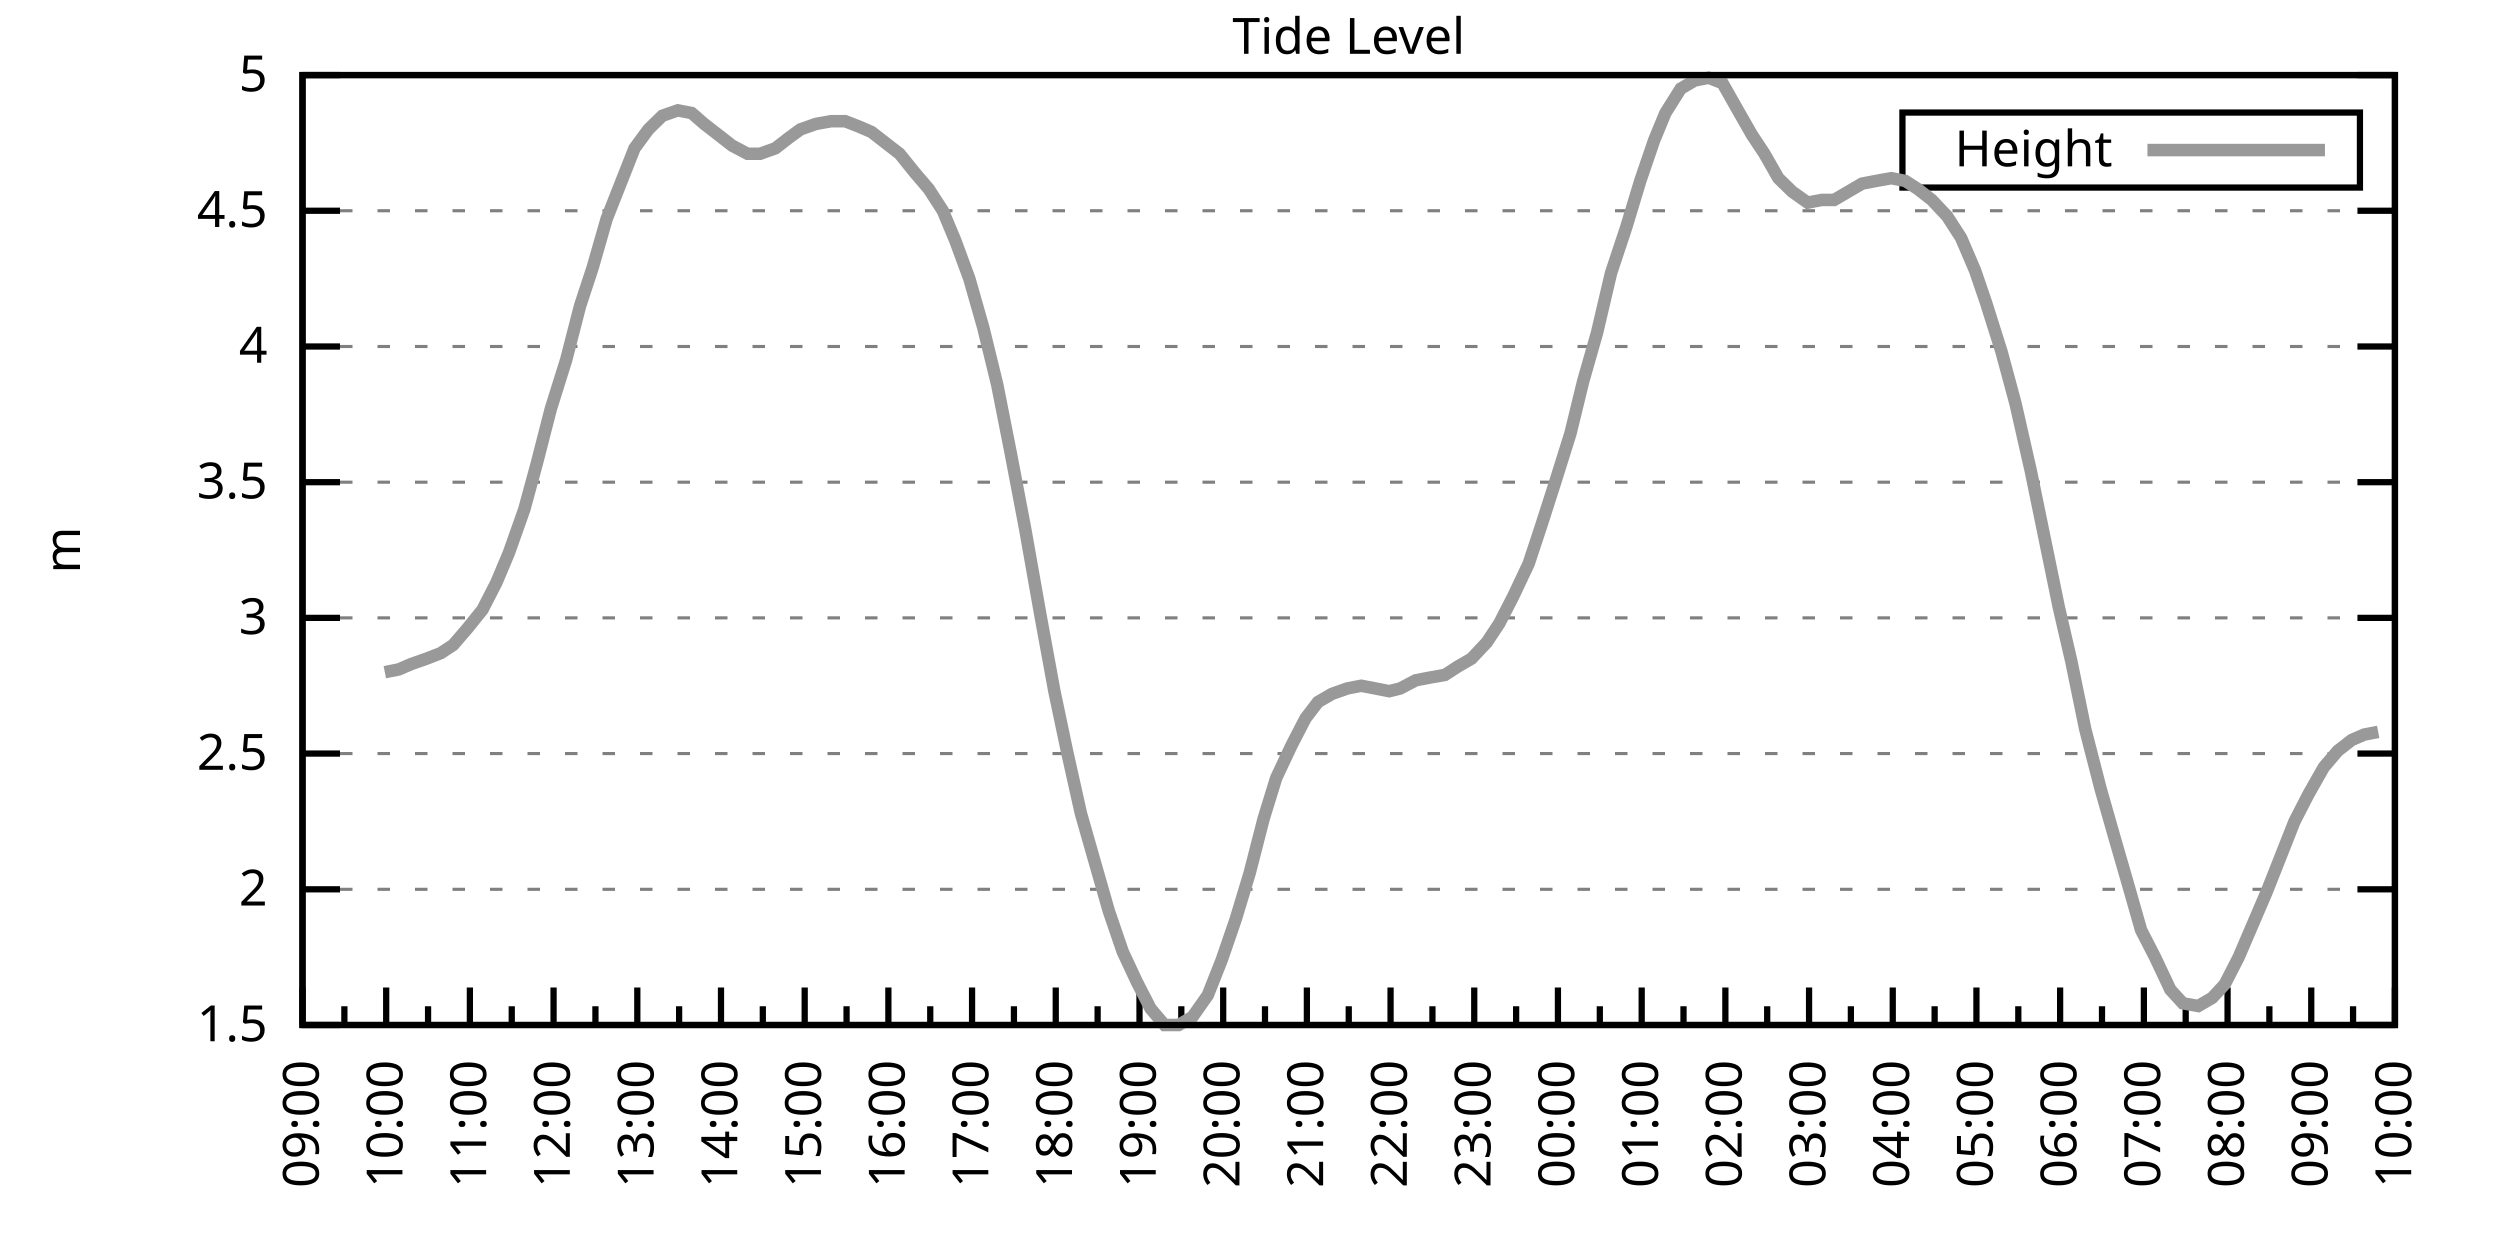
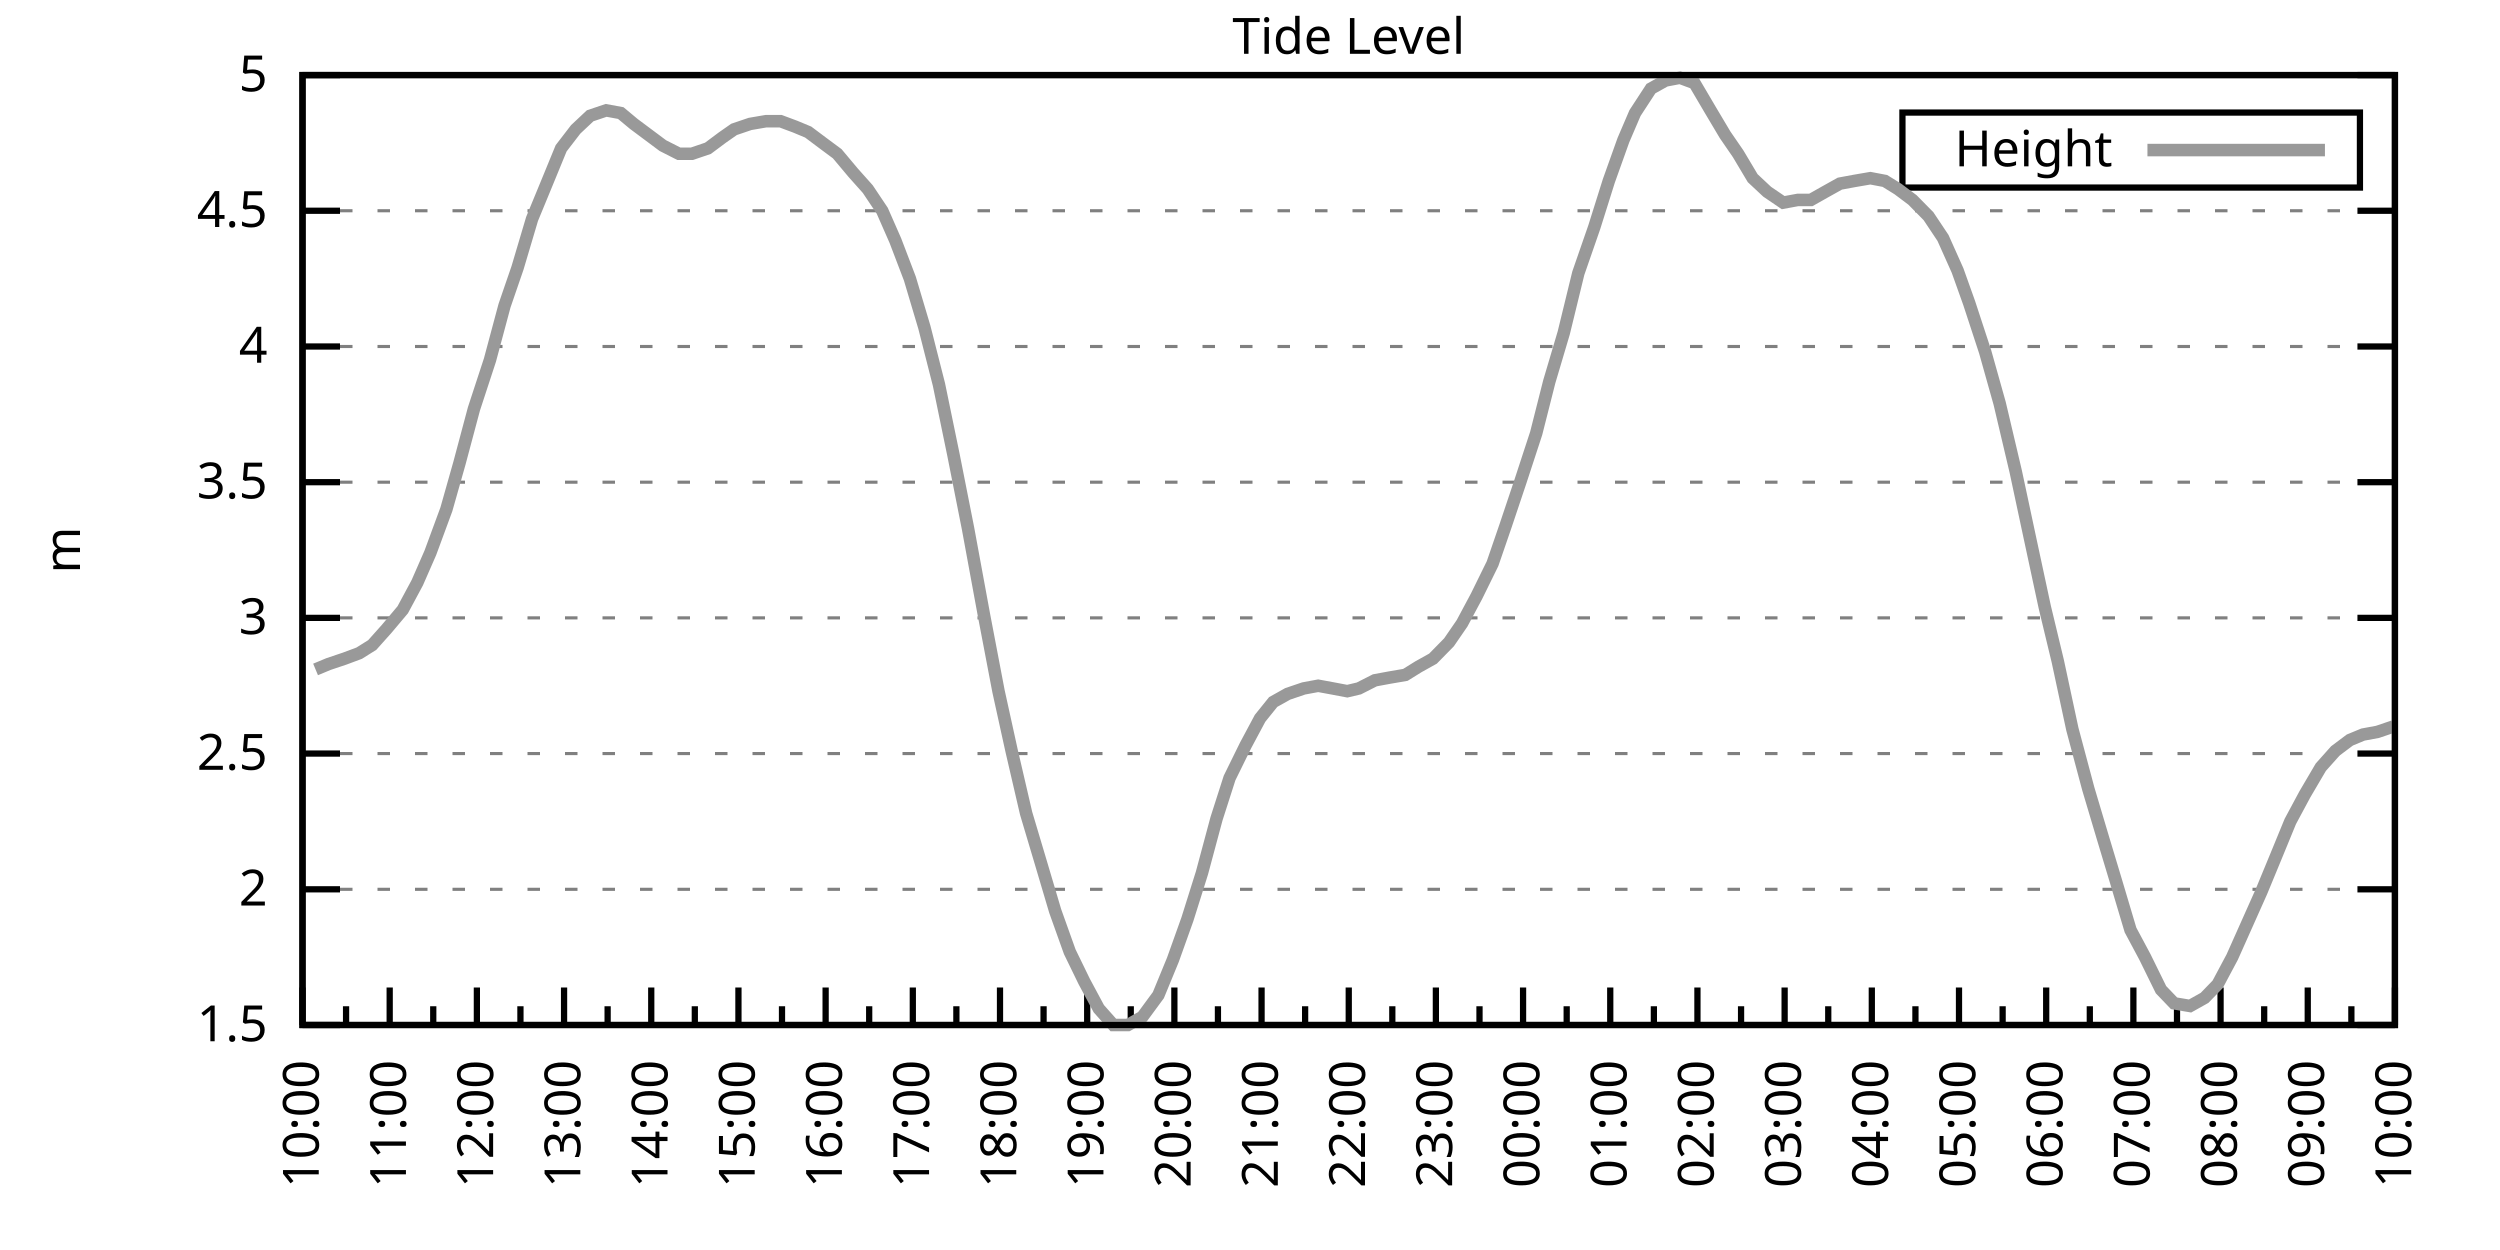
<svg xmlns="http://www.w3.org/2000/svg" xmlns:xlink="http://www.w3.org/1999/xlink" width="400" height="200" viewBox="0 0 400 200">
  <g id="gnuplot_canvas">
    <rect x="0" y="0" width="400" height="200" fill="none" />
    <defs>
      <circle id="gpDot" r="0.5" stroke-width="0.5" stroke="currentColor" />
      <path id="gpPt0" stroke-width="0.333" stroke="currentColor" d="M-1,0 h2 M0,-1 v2" />
      <path id="gpPt1" stroke-width="0.333" stroke="currentColor" d="M-1,-1 L1,1 M1,-1 L-1,1" />
      <path id="gpPt2" stroke-width="0.333" stroke="currentColor" d="M-1,0 L1,0 M0,-1 L0,1 M-1,-1 L1,1 M-1,1 L1,-1" />
      <rect id="gpPt3" stroke-width="0.333" stroke="currentColor" x="-1" y="-1" width="2" height="2" />
      <rect id="gpPt4" stroke-width="0.333" stroke="currentColor" fill="currentColor" x="-1" y="-1" width="2" height="2" />
      <circle id="gpPt5" stroke-width="0.333" stroke="currentColor" cx="0" cy="0" r="1" />
      <use xlink:href="#gpPt5" id="gpPt6" fill="currentColor" stroke="none" />
      <path id="gpPt7" stroke-width="0.333" stroke="currentColor" d="M0,-1.33 L-1.33,0.67 L1.33,0.67 z" />
      <use xlink:href="#gpPt7" id="gpPt8" fill="currentColor" stroke="none" />
      <use xlink:href="#gpPt7" id="gpPt9" stroke="currentColor" transform="rotate(180)" />
      <use xlink:href="#gpPt9" id="gpPt10" fill="currentColor" stroke="none" />
      <use xlink:href="#gpPt3" id="gpPt11" stroke="currentColor" transform="rotate(45)" />
      <use xlink:href="#gpPt11" id="gpPt12" fill="currentColor" stroke="none" />
      <path id="gpPt13" stroke-width="0.333" stroke="currentColor" d="M0,1.330 L1.265,0.411 L0.782,-1.067 L-0.782,-1.076 L-1.265,0.411 z" />
      <use xlink:href="#gpPt13" id="gpPt14" fill="currentColor" stroke="none" />
      <filter id="textbox" filterUnits="objectBoundingBox" x="0" y="0" height="1" width="1">
        <feFlood flood-color="white" flood-opacity="1" result="bgnd" />
        <feComposite in="SourceGraphic" in2="bgnd" operator="atop" />
      </filter>
      <filter id="greybox" filterUnits="objectBoundingBox" x="0" y="0" height="1" width="1">
        <feFlood flood-color="lightgrey" flood-opacity="1" result="grey" />
        <feComposite in="SourceGraphic" in2="grey" operator="atop" />
      </filter>
    </defs>
    <g fill="none" color="white" stroke="currentColor" stroke-width="1.00" stroke-linecap="butt" stroke-linejoin="miter">
</g>
    <g fill="none" color="black" stroke="currentColor" stroke-width="1.00" stroke-linecap="butt" stroke-linejoin="miter">
      <g stroke="none" shape-rendering="crispEdges">
        <polygon fill="rgb(255, 255, 255)" points="48.40,164.00 383.18,164.00 383.18,12.02 48.40,12.02 " />
      </g>
    </g>
    <g fill="none" color="black" stroke="currentColor" stroke-width="1.00" stroke-linecap="butt" stroke-linejoin="miter">
</g>
    <g fill="none" color="black" stroke="black" stroke-width="0.50" stroke-linecap="butt" stroke-linejoin="miter">
</g>
    <g fill="none" color="gray" stroke="currentColor" stroke-width="0.50" stroke-linecap="butt" stroke-linejoin="miter">
      <path stroke="gray" stroke-dasharray="2,4" class="gridline" d="M48.40,164.00 L383.19,164.00  " />
    </g>
    <g fill="none" color="gray" stroke="gray" stroke-width="1.00" stroke-linecap="butt" stroke-linejoin="miter">
</g>
    <g fill="none" color="black" stroke="currentColor" stroke-width="1.00" stroke-linecap="butt" stroke-linejoin="miter">
      <path stroke="black" d="M48.40,164.00 L54.40,164.00 M383.19,164.00 L377.19,164.00  " />
      <g transform="translate(42.80,166.60)" stroke="none" fill="black" font-family="Sans" font-size="8.00" text-anchor="end">
        <text>
          <tspan font-family="Sans"> 1.5</tspan>
        </text>
      </g>
    </g>
    <g fill="none" color="black" stroke="currentColor" stroke-width="1.00" stroke-linecap="butt" stroke-linejoin="miter">
</g>
    <g fill="none" color="black" stroke="black" stroke-width="0.50" stroke-linecap="butt" stroke-linejoin="miter">
</g>
    <g fill="none" color="gray" stroke="currentColor" stroke-width="0.50" stroke-linecap="butt" stroke-linejoin="miter">
      <path stroke="gray" stroke-dasharray="2,4" class="gridline" d="M48.40,142.29 L383.19,142.29  " />
    </g>
    <g fill="none" color="gray" stroke="gray" stroke-width="1.00" stroke-linecap="butt" stroke-linejoin="miter">
</g>
    <g fill="none" color="black" stroke="currentColor" stroke-width="1.00" stroke-linecap="butt" stroke-linejoin="miter">
      <path stroke="black" d="M48.40,142.29 L54.40,142.29 M383.19,142.29 L377.19,142.29  " />
      <g transform="translate(42.80,144.89)" stroke="none" fill="black" font-family="Sans" font-size="8.00" text-anchor="end">
        <text>
          <tspan font-family="Sans"> 2</tspan>
        </text>
      </g>
    </g>
    <g fill="none" color="black" stroke="currentColor" stroke-width="1.00" stroke-linecap="butt" stroke-linejoin="miter">
</g>
    <g fill="none" color="black" stroke="black" stroke-width="0.50" stroke-linecap="butt" stroke-linejoin="miter">
</g>
    <g fill="none" color="gray" stroke="currentColor" stroke-width="0.50" stroke-linecap="butt" stroke-linejoin="miter">
      <path stroke="gray" stroke-dasharray="2,4" class="gridline" d="M48.40,120.57 L383.19,120.57  " />
    </g>
    <g fill="none" color="gray" stroke="gray" stroke-width="1.00" stroke-linecap="butt" stroke-linejoin="miter">
</g>
    <g fill="none" color="black" stroke="currentColor" stroke-width="1.00" stroke-linecap="butt" stroke-linejoin="miter">
      <path stroke="black" d="M48.40,120.57 L54.40,120.57 M383.19,120.57 L377.19,120.57  " />
      <g transform="translate(42.80,123.17)" stroke="none" fill="black" font-family="Sans" font-size="8.00" text-anchor="end">
        <text>
          <tspan font-family="Sans"> 2.5</tspan>
        </text>
      </g>
    </g>
    <g fill="none" color="black" stroke="currentColor" stroke-width="1.00" stroke-linecap="butt" stroke-linejoin="miter">
</g>
    <g fill="none" color="black" stroke="black" stroke-width="0.50" stroke-linecap="butt" stroke-linejoin="miter">
</g>
    <g fill="none" color="gray" stroke="currentColor" stroke-width="0.50" stroke-linecap="butt" stroke-linejoin="miter">
      <path stroke="gray" stroke-dasharray="2,4" class="gridline" d="M48.40,98.86 L383.19,98.86  " />
    </g>
    <g fill="none" color="gray" stroke="gray" stroke-width="1.00" stroke-linecap="butt" stroke-linejoin="miter">
</g>
    <g fill="none" color="black" stroke="currentColor" stroke-width="1.00" stroke-linecap="butt" stroke-linejoin="miter">
      <path stroke="black" d="M48.40,98.86 L54.40,98.86 M383.19,98.86 L377.19,98.86  " />
      <g transform="translate(42.80,101.46)" stroke="none" fill="black" font-family="Sans" font-size="8.00" text-anchor="end">
        <text>
          <tspan font-family="Sans"> 3</tspan>
        </text>
      </g>
    </g>
    <g fill="none" color="black" stroke="currentColor" stroke-width="1.00" stroke-linecap="butt" stroke-linejoin="miter">
</g>
    <g fill="none" color="black" stroke="black" stroke-width="0.50" stroke-linecap="butt" stroke-linejoin="miter">
</g>
    <g fill="none" color="gray" stroke="currentColor" stroke-width="0.50" stroke-linecap="butt" stroke-linejoin="miter">
      <path stroke="gray" stroke-dasharray="2,4" class="gridline" d="M48.40,77.15 L383.19,77.15  " />
    </g>
    <g fill="none" color="gray" stroke="gray" stroke-width="1.00" stroke-linecap="butt" stroke-linejoin="miter">
</g>
    <g fill="none" color="black" stroke="currentColor" stroke-width="1.00" stroke-linecap="butt" stroke-linejoin="miter">
      <path stroke="black" d="M48.40,77.15 L54.40,77.15 M383.19,77.15 L377.19,77.15  " />
      <g transform="translate(42.80,79.75)" stroke="none" fill="black" font-family="Sans" font-size="8.00" text-anchor="end">
        <text>
          <tspan font-family="Sans"> 3.5</tspan>
        </text>
      </g>
    </g>
    <g fill="none" color="black" stroke="currentColor" stroke-width="1.00" stroke-linecap="butt" stroke-linejoin="miter">
</g>
    <g fill="none" color="black" stroke="black" stroke-width="0.50" stroke-linecap="butt" stroke-linejoin="miter">
</g>
    <g fill="none" color="gray" stroke="currentColor" stroke-width="0.50" stroke-linecap="butt" stroke-linejoin="miter">
      <path stroke="gray" stroke-dasharray="2,4" class="gridline" d="M48.40,55.44 L383.19,55.44  " />
    </g>
    <g fill="none" color="gray" stroke="gray" stroke-width="1.00" stroke-linecap="butt" stroke-linejoin="miter">
</g>
    <g fill="none" color="black" stroke="currentColor" stroke-width="1.00" stroke-linecap="butt" stroke-linejoin="miter">
      <path stroke="black" d="M48.40,55.44 L54.40,55.44 M383.19,55.44 L377.19,55.44  " />
      <g transform="translate(42.80,58.04)" stroke="none" fill="black" font-family="Sans" font-size="8.00" text-anchor="end">
        <text>
          <tspan font-family="Sans"> 4</tspan>
        </text>
      </g>
    </g>
    <g fill="none" color="black" stroke="currentColor" stroke-width="1.00" stroke-linecap="butt" stroke-linejoin="miter">
</g>
    <g fill="none" color="black" stroke="black" stroke-width="0.50" stroke-linecap="butt" stroke-linejoin="miter">
</g>
    <g fill="none" color="gray" stroke="currentColor" stroke-width="0.50" stroke-linecap="butt" stroke-linejoin="miter">
      <path stroke="gray" stroke-dasharray="2,4" class="gridline" d="M48.40,33.72 L383.19,33.72  " />
    </g>
    <g fill="none" color="gray" stroke="gray" stroke-width="1.00" stroke-linecap="butt" stroke-linejoin="miter">
</g>
    <g fill="none" color="black" stroke="currentColor" stroke-width="1.00" stroke-linecap="butt" stroke-linejoin="miter">
      <path stroke="black" d="M48.40,33.72 L54.40,33.72 M383.19,33.72 L377.19,33.72  " />
      <g transform="translate(42.80,36.32)" stroke="none" fill="black" font-family="Sans" font-size="8.00" text-anchor="end">
        <text>
          <tspan font-family="Sans"> 4.5</tspan>
        </text>
      </g>
    </g>
    <g fill="none" color="black" stroke="currentColor" stroke-width="1.00" stroke-linecap="butt" stroke-linejoin="miter">
</g>
    <g fill="none" color="black" stroke="black" stroke-width="0.50" stroke-linecap="butt" stroke-linejoin="miter">
</g>
    <g fill="none" color="gray" stroke="currentColor" stroke-width="0.50" stroke-linecap="butt" stroke-linejoin="miter">
      <path stroke="gray" stroke-dasharray="2,4" class="gridline" d="M48.40,12.01 L383.19,12.01  " />
    </g>
    <g fill="none" color="gray" stroke="gray" stroke-width="1.00" stroke-linecap="butt" stroke-linejoin="miter">
</g>
    <g fill="none" color="black" stroke="currentColor" stroke-width="1.00" stroke-linecap="butt" stroke-linejoin="miter">
      <path stroke="black" d="M48.40,12.01 L54.40,12.01 M383.19,12.01 L377.19,12.01  " />
      <g transform="translate(42.80,14.61)" stroke="none" fill="black" font-family="Sans" font-size="8.00" text-anchor="end">
        <text>
          <tspan font-family="Sans"> 5</tspan>
        </text>
      </g>
    </g>
    <g fill="none" color="black" stroke="currentColor" stroke-width="1.00" stroke-linecap="butt" stroke-linejoin="miter">
      <path stroke="black" d="M48.40,164.00 L48.40,158.00  " />
      <g transform="translate(51.00,169.60) rotate(270)" stroke="none" fill="black" font-family="Sans" font-size="8.00" text-anchor="end">
        <text>
+           <tspan font-family="Sans">10:00</tspan>
+         </text>
+       </g>
+     </g>
+     <g fill="none" color="black" stroke="currentColor" stroke-width="1.00" stroke-linecap="butt" stroke-linejoin="miter">
+       <path stroke="black" d="M55.37,164.00 L55.37,161.00 M62.35,164.00 L62.35,158.00  " />
+       <g transform="translate(64.95,169.60) rotate(270)" stroke="none" fill="black" font-family="Sans" font-size="8.00" text-anchor="end">
+         <text>
+           <tspan font-family="Sans">11:00</tspan>
+         </text>
+       </g>
+     </g>
+     <g fill="none" color="black" stroke="currentColor" stroke-width="1.00" stroke-linecap="butt" stroke-linejoin="miter">
+       <path stroke="black" d="M69.32,164.00 L69.32,161.00 M76.30,164.00 L76.30,158.00  " />
+       <g transform="translate(78.90,169.60) rotate(270)" stroke="none" fill="black" font-family="Sans" font-size="8.00" text-anchor="end">
+         <text>
+           <tspan font-family="Sans">12:00</tspan>
+         </text>
+       </g>
+     </g>
+     <g fill="none" color="black" stroke="currentColor" stroke-width="1.00" stroke-linecap="butt" stroke-linejoin="miter">
+       <path stroke="black" d="M83.27,164.00 L83.27,161.00 M90.25,164.00 L90.25,158.00  " />
+       <g transform="translate(92.85,169.60) rotate(270)" stroke="none" fill="black" font-family="Sans" font-size="8.00" text-anchor="end">
+         <text>
+           <tspan font-family="Sans">13:00</tspan>
+         </text>
+       </g>
+     </g>
+     <g fill="none" color="black" stroke="currentColor" stroke-width="1.00" stroke-linecap="butt" stroke-linejoin="miter">
+       <path stroke="black" d="M97.22,164.00 L97.22,161.00 M104.20,164.00 L104.20,158.00  " />
+       <g transform="translate(106.80,169.60) rotate(270)" stroke="none" fill="black" font-family="Sans" font-size="8.00" text-anchor="end">
+         <text>
+           <tspan font-family="Sans">14:00</tspan>
+         </text>
+       </g>
+     </g>
+     <g fill="none" color="black" stroke="currentColor" stroke-width="1.00" stroke-linecap="butt" stroke-linejoin="miter">
+       <path stroke="black" d="M111.17,164.00 L111.17,161.00 M118.15,164.00 L118.15,158.00  " />
+       <g transform="translate(120.75,169.60) rotate(270)" stroke="none" fill="black" font-family="Sans" font-size="8.00" text-anchor="end">
+         <text>
+           <tspan font-family="Sans">15:00</tspan>
+         </text>
+       </g>
+     </g>
+     <g fill="none" color="black" stroke="currentColor" stroke-width="1.00" stroke-linecap="butt" stroke-linejoin="miter">
+       <path stroke="black" d="M125.12,164.00 L125.12,161.00 M132.10,164.00 L132.10,158.00  " />
+       <g transform="translate(134.70,169.60) rotate(270)" stroke="none" fill="black" font-family="Sans" font-size="8.00" text-anchor="end">
+         <text>
+           <tspan font-family="Sans">16:00</tspan>
+         </text>
+       </g>
+     </g>
+     <g fill="none" color="black" stroke="currentColor" stroke-width="1.00" stroke-linecap="butt" stroke-linejoin="miter">
+       <path stroke="black" d="M139.07,164.00 L139.07,161.00 M146.05,164.00 L146.05,158.00  " />
+       <g transform="translate(148.65,169.60) rotate(270)" stroke="none" fill="black" font-family="Sans" font-size="8.00" text-anchor="end">
+         <text>
+           <tspan font-family="Sans">17:00</tspan>
+         </text>
+       </g>
+     </g>
+     <g fill="none" color="black" stroke="currentColor" stroke-width="1.00" stroke-linecap="butt" stroke-linejoin="miter">
+       <path stroke="black" d="M153.02,164.00 L153.02,161.00 M160.00,164.00 L160.00,158.00  " />
+       <g transform="translate(162.60,169.60) rotate(270)" stroke="none" fill="black" font-family="Sans" font-size="8.00" text-anchor="end">
+         <text>
+           <tspan font-family="Sans">18:00</tspan>
+         </text>
+       </g>
+     </g>
+     <g fill="none" color="black" stroke="currentColor" stroke-width="1.00" stroke-linecap="butt" stroke-linejoin="miter">
+       <path stroke="black" d="M166.97,164.00 L166.97,161.00 M173.95,164.00 L173.95,158.00  " />
+       <g transform="translate(176.55,169.60) rotate(270)" stroke="none" fill="black" font-family="Sans" font-size="8.00" text-anchor="end">
+         <text>
+           <tspan font-family="Sans">19:00</tspan>
+         </text>
+       </g>
+     </g>
+     <g fill="none" color="black" stroke="currentColor" stroke-width="1.00" stroke-linecap="butt" stroke-linejoin="miter">
+       <path stroke="black" d="M180.92,164.00 L180.92,161.00 M187.90,164.00 L187.90,158.00  " />
+       <g transform="translate(190.50,169.60) rotate(270)" stroke="none" fill="black" font-family="Sans" font-size="8.00" text-anchor="end">
+         <text>
+           <tspan font-family="Sans">20:00</tspan>
+         </text>
+       </g>
+     </g>
+     <g fill="none" color="black" stroke="currentColor" stroke-width="1.00" stroke-linecap="butt" stroke-linejoin="miter">
+       <path stroke="black" d="M194.87,164.00 L194.87,161.00 M201.85,164.00 L201.85,158.00  " />
+       <g transform="translate(204.45,169.60) rotate(270)" stroke="none" fill="black" font-family="Sans" font-size="8.00" text-anchor="end">
+         <text>
+           <tspan font-family="Sans">21:00</tspan>
+         </text>
+       </g>
+     </g>
+     <g fill="none" color="black" stroke="currentColor" stroke-width="1.00" stroke-linecap="butt" stroke-linejoin="miter">
+       <path stroke="black" d="M208.82,164.00 L208.82,161.00 M215.80,164.00 L215.80,158.00  " />
+       <g transform="translate(218.40,169.60) rotate(270)" stroke="none" fill="black" font-family="Sans" font-size="8.00" text-anchor="end">
+         <text>
+           <tspan font-family="Sans">22:00</tspan>
+         </text>
+       </g>
+     </g>
+     <g fill="none" color="black" stroke="currentColor" stroke-width="1.00" stroke-linecap="butt" stroke-linejoin="miter">
+       <path stroke="black" d="M222.77,164.00 L222.77,161.00 M229.74,164.00 L229.74,158.00  " />
+       <g transform="translate(232.34,169.60) rotate(270)" stroke="none" fill="black" font-family="Sans" font-size="8.00" text-anchor="end">
+         <text>
+           <tspan font-family="Sans">23:00</tspan>
+         </text>
+       </g>
+     </g>
+     <g fill="none" color="black" stroke="currentColor" stroke-width="1.00" stroke-linecap="butt" stroke-linejoin="miter">
+       <path stroke="black" d="M236.72,164.00 L236.72,161.00 M243.69,164.00 L243.69,158.00  " />
+       <g transform="translate(246.29,169.60) rotate(270)" stroke="none" fill="black" font-family="Sans" font-size="8.00" text-anchor="end">
+         <text>
+           <tspan font-family="Sans">00:00</tspan>
+         </text>
+       </g>
+     </g>
+     <g fill="none" color="black" stroke="currentColor" stroke-width="1.00" stroke-linecap="butt" stroke-linejoin="miter">
+       <path stroke="black" d="M250.67,164.00 L250.67,161.00 M257.64,164.00 L257.64,158.00  " />
+       <g transform="translate(260.24,169.60) rotate(270)" stroke="none" fill="black" font-family="Sans" font-size="8.00" text-anchor="end">
+         <text>
+           <tspan font-family="Sans">01:00</tspan>
+         </text>
+       </g>
+     </g>
+     <g fill="none" color="black" stroke="currentColor" stroke-width="1.00" stroke-linecap="butt" stroke-linejoin="miter">
+       <path stroke="black" d="M264.62,164.00 L264.62,161.00 M271.59,164.00 L271.59,158.00  " />
+       <g transform="translate(274.19,169.60) rotate(270)" stroke="none" fill="black" font-family="Sans" font-size="8.00" text-anchor="end">
+         <text>
+           <tspan font-family="Sans">02:00</tspan>
+         </text>
+       </g>
+     </g>
+     <g fill="none" color="black" stroke="currentColor" stroke-width="1.00" stroke-linecap="butt" stroke-linejoin="miter">
+       <path stroke="black" d="M278.57,164.00 L278.57,161.00 M285.54,164.00 L285.54,158.00  " />
+       <g transform="translate(288.14,169.60) rotate(270)" stroke="none" fill="black" font-family="Sans" font-size="8.00" text-anchor="end">
+         <text>
+           <tspan font-family="Sans">03:00</tspan>
+         </text>
+       </g>
+     </g>
+     <g fill="none" color="black" stroke="currentColor" stroke-width="1.00" stroke-linecap="butt" stroke-linejoin="miter">
+       <path stroke="black" d="M292.52,164.00 L292.52,161.00 M299.49,164.00 L299.49,158.00  " />
+       <g transform="translate(302.09,169.60) rotate(270)" stroke="none" fill="black" font-family="Sans" font-size="8.00" text-anchor="end">
+         <text>
+           <tspan font-family="Sans">04:00</tspan>
+         </text>
+       </g>
+     </g>
+     <g fill="none" color="black" stroke="currentColor" stroke-width="1.00" stroke-linecap="butt" stroke-linejoin="miter">
+       <path stroke="black" d="M306.47,164.00 L306.47,161.00 M313.44,164.00 L313.44,158.00  " />
+       <g transform="translate(316.04,169.60) rotate(270)" stroke="none" fill="black" font-family="Sans" font-size="8.00" text-anchor="end">
+         <text>
+           <tspan font-family="Sans">05:00</tspan>
+         </text>
+       </g>
+     </g>
+     <g fill="none" color="black" stroke="currentColor" stroke-width="1.00" stroke-linecap="butt" stroke-linejoin="miter">
+       <path stroke="black" d="M320.42,164.00 L320.42,161.00 M327.39,164.00 L327.39,158.00  " />
+       <g transform="translate(329.99,169.60) rotate(270)" stroke="none" fill="black" font-family="Sans" font-size="8.00" text-anchor="end">
+         <text>
+           <tspan font-family="Sans">06:00</tspan>
+         </text>
+       </g>
+     </g>
+     <g fill="none" color="black" stroke="currentColor" stroke-width="1.00" stroke-linecap="butt" stroke-linejoin="miter">
+       <path stroke="black" d="M334.37,164.00 L334.37,161.00 M341.34,164.00 L341.34,158.00  " />
+       <g transform="translate(343.94,169.60) rotate(270)" stroke="none" fill="black" font-family="Sans" font-size="8.00" text-anchor="end">
+         <text>
+           <tspan font-family="Sans">07:00</tspan>
+         </text>
+       </g>
+     </g>
+     <g fill="none" color="black" stroke="currentColor" stroke-width="1.00" stroke-linecap="butt" stroke-linejoin="miter">
+       <path stroke="black" d="M348.32,164.00 L348.32,161.00 M355.29,164.00 L355.29,158.00  " />
+       <g transform="translate(357.89,169.60) rotate(270)" stroke="none" fill="black" font-family="Sans" font-size="8.00" text-anchor="end">
+         <text>
+           <tspan font-family="Sans">08:00</tspan>
+         </text>
+       </g>
+     </g>
+     <g fill="none" color="black" stroke="currentColor" stroke-width="1.00" stroke-linecap="butt" stroke-linejoin="miter">
+       <path stroke="black" d="M362.27,164.00 L362.27,161.00 M369.24,164.00 L369.24,158.00  " />
+       <g transform="translate(371.84,169.60) rotate(270)" stroke="none" fill="black" font-family="Sans" font-size="8.00" text-anchor="end">
+         <text>
          <tspan font-family="Sans">09:00</tspan>
        </text>
      </g>
    </g>
    <g fill="none" color="black" stroke="currentColor" stroke-width="1.00" stroke-linecap="butt" stroke-linejoin="miter">
-       <path stroke="black" d="M55.10,164.00 L55.10,161.00 M61.79,164.00 L61.79,158.00  " />
-       <g transform="translate(64.39,169.60) rotate(270)" stroke="none" fill="black" font-family="Sans" font-size="8.00" text-anchor="end">
-         <text>
-           <tspan font-family="Sans">10:00</tspan>
-         </text>
-       </g>
-     </g>
-     <g fill="none" color="black" stroke="currentColor" stroke-width="1.00" stroke-linecap="butt" stroke-linejoin="miter">
-       <path stroke="black" d="M68.49,164.00 L68.49,161.00 M75.18,164.00 L75.18,158.00  " />
-       <g transform="translate(77.78,169.60) rotate(270)" stroke="none" fill="black" font-family="Sans" font-size="8.00" text-anchor="end">
-         <text>
-           <tspan font-family="Sans">11:00</tspan>
-         </text>
-       </g>
-     </g>
-     <g fill="none" color="black" stroke="currentColor" stroke-width="1.00" stroke-linecap="butt" stroke-linejoin="miter">
-       <path stroke="black" d="M81.88,164.00 L81.88,161.00 M88.57,164.00 L88.57,158.00  " />
-       <g transform="translate(91.17,169.60) rotate(270)" stroke="none" fill="black" font-family="Sans" font-size="8.00" text-anchor="end">
-         <text>
-           <tspan font-family="Sans">12:00</tspan>
-         </text>
-       </g>
-     </g>
-     <g fill="none" color="black" stroke="currentColor" stroke-width="1.00" stroke-linecap="butt" stroke-linejoin="miter">
-       <path stroke="black" d="M95.27,164.00 L95.27,161.00 M101.97,164.00 L101.97,158.00  " />
-       <g transform="translate(104.57,169.60) rotate(270)" stroke="none" fill="black" font-family="Sans" font-size="8.00" text-anchor="end">
-         <text>
-           <tspan font-family="Sans">13:00</tspan>
-         </text>
-       </g>
-     </g>
-     <g fill="none" color="black" stroke="currentColor" stroke-width="1.00" stroke-linecap="butt" stroke-linejoin="miter">
-       <path stroke="black" d="M108.66,164.00 L108.66,161.00 M115.36,164.00 L115.36,158.00  " />
-       <g transform="translate(117.96,169.60) rotate(270)" stroke="none" fill="black" font-family="Sans" font-size="8.00" text-anchor="end">
-         <text>
-           <tspan font-family="Sans">14:00</tspan>
-         </text>
-       </g>
-     </g>
-     <g fill="none" color="black" stroke="currentColor" stroke-width="1.00" stroke-linecap="butt" stroke-linejoin="miter">
-       <path stroke="black" d="M122.05,164.00 L122.05,161.00 M128.75,164.00 L128.75,158.00  " />
-       <g transform="translate(131.35,169.60) rotate(270)" stroke="none" fill="black" font-family="Sans" font-size="8.00" text-anchor="end">
-         <text>
-           <tspan font-family="Sans">15:00</tspan>
-         </text>
-       </g>
-     </g>
-     <g fill="none" color="black" stroke="currentColor" stroke-width="1.00" stroke-linecap="butt" stroke-linejoin="miter">
-       <path stroke="black" d="M135.45,164.00 L135.45,161.00 M142.14,164.00 L142.14,158.00  " />
-       <g transform="translate(144.74,169.60) rotate(270)" stroke="none" fill="black" font-family="Sans" font-size="8.00" text-anchor="end">
-         <text>
-           <tspan font-family="Sans">16:00</tspan>
-         </text>
-       </g>
-     </g>
-     <g fill="none" color="black" stroke="currentColor" stroke-width="1.00" stroke-linecap="butt" stroke-linejoin="miter">
-       <path stroke="black" d="M148.84,164.00 L148.84,161.00 M155.53,164.00 L155.53,158.00  " />
-       <g transform="translate(158.13,169.60) rotate(270)" stroke="none" fill="black" font-family="Sans" font-size="8.00" text-anchor="end">
-         <text>
-           <tspan font-family="Sans">17:00</tspan>
-         </text>
-       </g>
-     </g>
-     <g fill="none" color="black" stroke="currentColor" stroke-width="1.00" stroke-linecap="butt" stroke-linejoin="miter">
-       <path stroke="black" d="M162.23,164.00 L162.23,161.00 M168.92,164.00 L168.92,158.00  " />
-       <g transform="translate(171.52,169.60) rotate(270)" stroke="none" fill="black" font-family="Sans" font-size="8.00" text-anchor="end">
-         <text>
-           <tspan font-family="Sans">18:00</tspan>
-         </text>
-       </g>
-     </g>
-     <g fill="none" color="black" stroke="currentColor" stroke-width="1.00" stroke-linecap="butt" stroke-linejoin="miter">
-       <path stroke="black" d="M175.62,164.00 L175.62,161.00 M182.32,164.00 L182.32,158.00  " />
-       <g transform="translate(184.92,169.60) rotate(270)" stroke="none" fill="black" font-family="Sans" font-size="8.00" text-anchor="end">
-         <text>
-           <tspan font-family="Sans">19:00</tspan>
-         </text>
-       </g>
-     </g>
-     <g fill="none" color="black" stroke="currentColor" stroke-width="1.00" stroke-linecap="butt" stroke-linejoin="miter">
-       <path stroke="black" d="M189.01,164.00 L189.01,161.00 M195.71,164.00 L195.71,158.00  " />
-       <g transform="translate(198.31,169.60) rotate(270)" stroke="none" fill="black" font-family="Sans" font-size="8.00" text-anchor="end">
-         <text>
-           <tspan font-family="Sans">20:00</tspan>
-         </text>
-       </g>
-     </g>
-     <g fill="none" color="black" stroke="currentColor" stroke-width="1.00" stroke-linecap="butt" stroke-linejoin="miter">
-       <path stroke="black" d="M202.40,164.00 L202.40,161.00 M209.10,164.00 L209.10,158.00  " />
-       <g transform="translate(211.70,169.60) rotate(270)" stroke="none" fill="black" font-family="Sans" font-size="8.00" text-anchor="end">
-         <text>
-           <tspan font-family="Sans">21:00</tspan>
-         </text>
-       </g>
-     </g>
-     <g fill="none" color="black" stroke="currentColor" stroke-width="1.00" stroke-linecap="butt" stroke-linejoin="miter">
-       <path stroke="black" d="M215.80,164.00 L215.80,161.00 M222.49,164.00 L222.49,158.00  " />
-       <g transform="translate(225.09,169.60) rotate(270)" stroke="none" fill="black" font-family="Sans" font-size="8.00" text-anchor="end">
-         <text>
-           <tspan font-family="Sans">22:00</tspan>
-         </text>
-       </g>
-     </g>
-     <g fill="none" color="black" stroke="currentColor" stroke-width="1.00" stroke-linecap="butt" stroke-linejoin="miter">
-       <path stroke="black" d="M229.19,164.00 L229.19,161.00 M235.88,164.00 L235.88,158.00  " />
-       <g transform="translate(238.48,169.60) rotate(270)" stroke="none" fill="black" font-family="Sans" font-size="8.00" text-anchor="end">
-         <text>
-           <tspan font-family="Sans">23:00</tspan>
-         </text>
-       </g>
-     </g>
-     <g fill="none" color="black" stroke="currentColor" stroke-width="1.00" stroke-linecap="butt" stroke-linejoin="miter">
-       <path stroke="black" d="M242.58,164.00 L242.58,161.00 M249.27,164.00 L249.27,158.00  " />
-       <g transform="translate(251.87,169.60) rotate(270)" stroke="none" fill="black" font-family="Sans" font-size="8.00" text-anchor="end">
-         <text>
-           <tspan font-family="Sans">00:00</tspan>
-         </text>
-       </g>
-     </g>
-     <g fill="none" color="black" stroke="currentColor" stroke-width="1.00" stroke-linecap="butt" stroke-linejoin="miter">
-       <path stroke="black" d="M255.97,164.00 L255.97,161.00 M262.67,164.00 L262.67,158.00  " />
-       <g transform="translate(265.27,169.60) rotate(270)" stroke="none" fill="black" font-family="Sans" font-size="8.00" text-anchor="end">
-         <text>
-           <tspan font-family="Sans">01:00</tspan>
-         </text>
-       </g>
-     </g>
-     <g fill="none" color="black" stroke="currentColor" stroke-width="1.00" stroke-linecap="butt" stroke-linejoin="miter">
-       <path stroke="black" d="M269.36,164.00 L269.36,161.00 M276.06,164.00 L276.06,158.00  " />
-       <g transform="translate(278.66,169.60) rotate(270)" stroke="none" fill="black" font-family="Sans" font-size="8.00" text-anchor="end">
-         <text>
-           <tspan font-family="Sans">02:00</tspan>
-         </text>
-       </g>
-     </g>
-     <g fill="none" color="black" stroke="currentColor" stroke-width="1.00" stroke-linecap="butt" stroke-linejoin="miter">
-       <path stroke="black" d="M282.75,164.00 L282.75,161.00 M289.45,164.00 L289.45,158.00  " />
-       <g transform="translate(292.05,169.60) rotate(270)" stroke="none" fill="black" font-family="Sans" font-size="8.00" text-anchor="end">
-         <text>
-           <tspan font-family="Sans">03:00</tspan>
-         </text>
-       </g>
-     </g>
-     <g fill="none" color="black" stroke="currentColor" stroke-width="1.00" stroke-linecap="butt" stroke-linejoin="miter">
-       <path stroke="black" d="M296.14,164.00 L296.14,161.00 M302.84,164.00 L302.84,158.00  " />
-       <g transform="translate(305.44,169.60) rotate(270)" stroke="none" fill="black" font-family="Sans" font-size="8.00" text-anchor="end">
-         <text>
-           <tspan font-family="Sans">04:00</tspan>
-         </text>
-       </g>
-     </g>
-     <g fill="none" color="black" stroke="currentColor" stroke-width="1.00" stroke-linecap="butt" stroke-linejoin="miter">
-       <path stroke="black" d="M309.54,164.00 L309.54,161.00 M316.23,164.00 L316.23,158.00  " />
-       <g transform="translate(318.83,169.60) rotate(270)" stroke="none" fill="black" font-family="Sans" font-size="8.00" text-anchor="end">
-         <text>
-           <tspan font-family="Sans">05:00</tspan>
-         </text>
-       </g>
-     </g>
-     <g fill="none" color="black" stroke="currentColor" stroke-width="1.00" stroke-linecap="butt" stroke-linejoin="miter">
-       <path stroke="black" d="M322.93,164.00 L322.93,161.00 M329.62,164.00 L329.62,158.00  " />
-       <g transform="translate(332.22,169.60) rotate(270)" stroke="none" fill="black" font-family="Sans" font-size="8.00" text-anchor="end">
-         <text>
-           <tspan font-family="Sans">06:00</tspan>
-         </text>
-       </g>
-     </g>
-     <g fill="none" color="black" stroke="currentColor" stroke-width="1.00" stroke-linecap="butt" stroke-linejoin="miter">
-       <path stroke="black" d="M336.32,164.00 L336.32,161.00 M343.02,164.00 L343.02,158.00  " />
-       <g transform="translate(345.62,169.60) rotate(270)" stroke="none" fill="black" font-family="Sans" font-size="8.00" text-anchor="end">
-         <text>
-           <tspan font-family="Sans">07:00</tspan>
-         </text>
-       </g>
-     </g>
-     <g fill="none" color="black" stroke="currentColor" stroke-width="1.00" stroke-linecap="butt" stroke-linejoin="miter">
-       <path stroke="black" d="M349.71,164.00 L349.71,161.00 M356.41,164.00 L356.41,158.00  " />
-       <g transform="translate(359.01,169.60) rotate(270)" stroke="none" fill="black" font-family="Sans" font-size="8.00" text-anchor="end">
-         <text>
-           <tspan font-family="Sans">08:00</tspan>
-         </text>
-       </g>
-     </g>
-     <g fill="none" color="black" stroke="currentColor" stroke-width="1.00" stroke-linecap="butt" stroke-linejoin="miter">
-       <path stroke="black" d="M363.10,164.00 L363.10,161.00 M369.80,164.00 L369.80,158.00  " />
-       <g transform="translate(372.40,169.60) rotate(270)" stroke="none" fill="black" font-family="Sans" font-size="8.00" text-anchor="end">
-         <text>
-           <tspan font-family="Sans">09:00</tspan>
-         </text>
-       </g>
-     </g>
-     <g fill="none" color="black" stroke="currentColor" stroke-width="1.00" stroke-linecap="butt" stroke-linejoin="miter">
-       <path stroke="black" d="M376.49,164.00 L376.49,161.00 M383.19,164.00 L383.19,158.00  " />
+       <path stroke="black" d="M376.22,164.00 L376.22,161.00 M383.19,164.00 L383.19,158.00  " />
      <g transform="translate(385.79,169.60) rotate(270)" stroke="none" fill="black" font-family="Sans" font-size="8.00" text-anchor="end">
        <text>
          <tspan font-family="Sans">10:00</tspan>
        </text>
      </g>
    </g>
    <g fill="none" color="black" stroke="currentColor" stroke-width="1.00" stroke-linecap="butt" stroke-linejoin="miter">
</g>
    <g fill="none" color="black" stroke="currentColor" stroke-width="1.00" stroke-linecap="butt" stroke-linejoin="miter">
      <path stroke="black" d="M48.40,12.01 L48.40,164.00 L383.19,164.00 L383.19,12.01 L48.40,12.01 Z  " />
    </g>
    <g fill="none" color="black" stroke="currentColor" stroke-width="1.00" stroke-linecap="butt" stroke-linejoin="miter">
      <g transform="translate(12.80,88.01) rotate(270)" stroke="none" fill="black" font-family="Sans" font-size="8.00" text-anchor="middle">
        <text>
          <tspan font-family="Sans">m</tspan>
        </text>
      </g>
    </g>
    <g fill="none" color="black" stroke="currentColor" stroke-width="1.00" stroke-linecap="butt" stroke-linejoin="miter">
</g>
    <g fill="none" color="black" stroke="currentColor" stroke-width="1.00" stroke-linecap="butt" stroke-linejoin="miter">
      <path stroke="black" d="M304.39,30.01 L304.39,18.01 L377.59,18.01 L377.59,30.01 L304.39,30.01 Z  " />
    </g>
    <g id="Tide_level_plot_1">
      <g fill="none" color="white" stroke="black" stroke-width="2.00" stroke-linecap="butt" stroke-linejoin="miter">
</g>
      <g fill="none" color="black" stroke="currentColor" stroke-width="2.00" stroke-linecap="butt" stroke-linejoin="miter">
        <g transform="translate(337.99,26.61)" stroke="none" fill="black" font-family="Sans" font-size="8.00" text-anchor="end">
          <text>
            <tspan font-family="Sans">Height</tspan>
          </text>
        </g>
      </g>
      <g fill="none" color="black" stroke="currentColor" stroke-width="2.00" stroke-linecap="butt" stroke-linejoin="miter">
-         <path stroke="rgb(153, 153, 153)" d="M343.59,24.01 L371.99,24.01 M61.57,107.55 L63.80,107.11 L65.81,106.24 L68.26,105.38 L70.50,104.51 L72.50,103.20   L74.74,100.60 L77.19,97.56 L79.42,93.22 L81.43,88.44 L83.89,81.49 L85.90,74.11 L88.13,65.42 L90.58,57.61   L92.82,48.92 L94.82,42.84 L97.06,35.03 L99.29,29.38 L101.52,23.73 L103.75,20.70 L105.98,18.52 L108.44,17.66   L110.67,18.09 L112.68,19.83 L114.91,21.56 L117.14,23.30 L119.60,24.60 L121.61,24.60 L124.06,23.73 L126.29,22.00   L128.08,20.70 L130.54,19.83 L132.99,19.39 L135.22,19.39 L137.45,20.26 L139.46,21.13 L141.69,22.87 L143.93,24.60   L146.38,27.64 L148.61,30.25 L150.85,33.72 L152.85,38.50 L155.09,44.58 L157.32,52.40 L159.55,61.52 L161.78,72.81   L164.01,84.53 L166.47,98.43 L168.70,110.59 L170.71,120.14 L172.94,130.13 L175.17,137.94 L177.41,145.76 L179.64,152.28   L181.87,157.05 L184.10,161.39 L186.33,164.00 L188.57,164.00 L190.80,162.70 L193.25,159.22 L195.48,153.58 L197.72,147.06   L199.95,139.68 L202.18,131.00 L204.19,124.48 L206.64,119.27 L208.88,114.93 L210.88,112.32 L213.12,111.02 L215.57,110.15   L217.80,109.72 L220.04,110.15 L222.27,110.59 L224.05,110.15 L226.51,108.85 L228.74,108.42 L231.20,107.98 L233.20,106.68   L235.44,105.38 L237.89,102.77 L239.90,99.73 L242.13,95.39 L244.59,90.18 L246.60,84.10 L248.83,77.15 L251.28,69.33   L253.29,61.08 L255.52,53.26 L257.76,43.71 L260.21,36.33 L262.44,28.95 L264.67,22.43 L266.46,18.09 L268.92,14.18   L271.15,12.88 L273.38,12.44 L275.61,13.31 L278.07,17.66 L280.30,21.56 L282.31,24.60 L284.54,28.51 L286.77,30.68   L289.23,32.42 L291.46,31.99 L293.47,31.99 L295.70,30.68 L297.93,29.38 L300.16,28.95 L302.62,28.51 L304.85,28.95   L306.86,30.25 L309.09,31.99 L311.54,34.59 L313.78,38.07 L316.01,43.28 L317.79,48.49 L320.25,56.30 L322.48,64.56   L324.94,75.41 L327.17,86.27 L329.40,97.12 L331.41,105.81 L333.64,116.67 L336.10,126.22 L338.33,134.04 L340.34,140.98   L342.57,148.80 L344.80,153.14 L347.26,158.35 L349.26,160.53 L351.72,160.96 L353.95,159.66 L355.96,157.49 L358.19,153.14   L362.66,142.72 L364.89,137.08 L367.12,131.43 L369.35,127.09 L371.81,122.75 L374.04,120.14 L376.27,118.40 L378.28,117.53   L380.51,117.10  " />
+         <path stroke="rgb(153, 153, 153)" d="M343.59,24.01 L371.99,24.01 M50.49,107.11 L52.58,106.24 L55.14,105.38 L57.47,104.51 L59.56,103.20 L61.88,100.60   L64.44,97.56 L66.77,93.22 L68.86,88.44 L71.42,81.49 L73.51,74.11 L75.83,65.42 L78.39,57.61 L80.72,48.92   L82.81,42.84 L85.13,35.03 L87.46,29.38 L89.78,23.73 L92.11,20.70 L94.43,18.52 L96.99,17.66 L99.32,18.09   L101.41,19.83 L103.73,21.56 L106.06,23.30 L108.62,24.60 L110.71,24.60 L113.27,23.73 L115.59,22.00 L117.45,20.70   L120.01,19.83 L122.57,19.39 L124.89,19.39 L127.22,20.26 L129.31,21.13 L131.63,22.87 L133.96,24.60 L136.51,27.64   L138.84,30.25 L141.16,33.72 L143.26,38.50 L145.58,44.58 L147.91,52.40 L150.23,61.52 L152.56,72.81 L154.88,84.53   L157.44,98.43 L159.76,110.59 L161.86,120.14 L164.18,130.13 L166.51,137.94 L168.83,145.76 L171.16,152.28 L173.48,157.05   L175.81,161.39 L178.13,164.00 L180.46,164.00 L182.78,162.70 L185.34,159.22 L187.66,153.58 L189.99,147.06 L192.31,139.68   L194.64,131.00 L196.73,124.48 L199.29,119.27 L201.61,114.93 L203.71,112.32 L206.03,111.02 L208.59,110.15 L210.91,109.72   L213.24,110.15 L215.56,110.59 L217.42,110.15 L219.98,108.85 L222.30,108.42 L224.86,107.98 L226.95,106.68 L229.28,105.38   L231.84,102.77 L233.93,99.73 L236.25,95.39 L238.81,90.18 L240.90,84.10 L243.23,77.15 L245.79,69.33 L247.88,61.08   L250.20,53.26 L252.53,43.71 L255.09,36.33 L257.41,28.95 L259.74,22.43 L261.60,18.09 L264.15,14.18 L266.48,12.88   L268.80,12.44 L271.13,13.31 L273.69,17.66 L276.01,21.56 L278.10,24.60 L280.43,28.51 L282.75,30.68 L285.31,32.42   L287.64,31.99 L289.73,31.99 L292.05,30.68 L294.38,29.38 L296.70,28.95 L299.26,28.51 L301.58,28.95 L303.68,30.25   L306.00,31.99 L308.56,34.59 L310.88,38.07 L313.21,43.28 L315.07,48.49 L317.63,56.30 L319.95,64.56 L322.51,75.41   L324.83,86.27 L327.16,97.12 L329.25,105.81 L331.58,116.67 L334.13,126.22 L336.46,134.04 L338.55,140.98 L340.88,148.80   L343.20,153.14 L345.76,158.35 L347.85,160.53 L350.41,160.96 L352.73,159.66 L354.83,157.49 L357.15,153.14 L361.80,142.72   L364.13,137.08 L366.45,131.43 L368.78,127.09 L371.33,122.75 L373.66,120.14 L375.98,118.40 L378.08,117.53 L380.40,117.10   L382.96,116.23  " />
      </g>
    </g>
    <g fill="none" color="black" stroke="currentColor" stroke-width="2.00" stroke-linecap="butt" stroke-linejoin="miter">
</g>
    <g fill="none" color="black" stroke="black" stroke-width="1.00" stroke-linecap="butt" stroke-linejoin="miter">
</g>
    <g fill="none" color="black" stroke="currentColor" stroke-width="1.00" stroke-linecap="butt" stroke-linejoin="miter">
      <path stroke="black" d="M48.40,12.01 L48.40,164.00 L383.19,164.00 L383.19,12.01 L48.40,12.01 Z  " />
    </g>
    <g fill="none" color="black" stroke="currentColor" stroke-width="1.00" stroke-linecap="butt" stroke-linejoin="miter">
      <g transform="translate(215.79,8.61)" stroke="none" fill="black" font-family="Sans" font-size="8.00" text-anchor="middle">
        <text>
          <tspan font-family="Sans">Tide Level</tspan>
        </text>
      </g>
    </g>
    <g fill="none" color="black" stroke="currentColor" stroke-width="1.00" stroke-linecap="butt" stroke-linejoin="miter">
</g>
  </g>
</svg>
